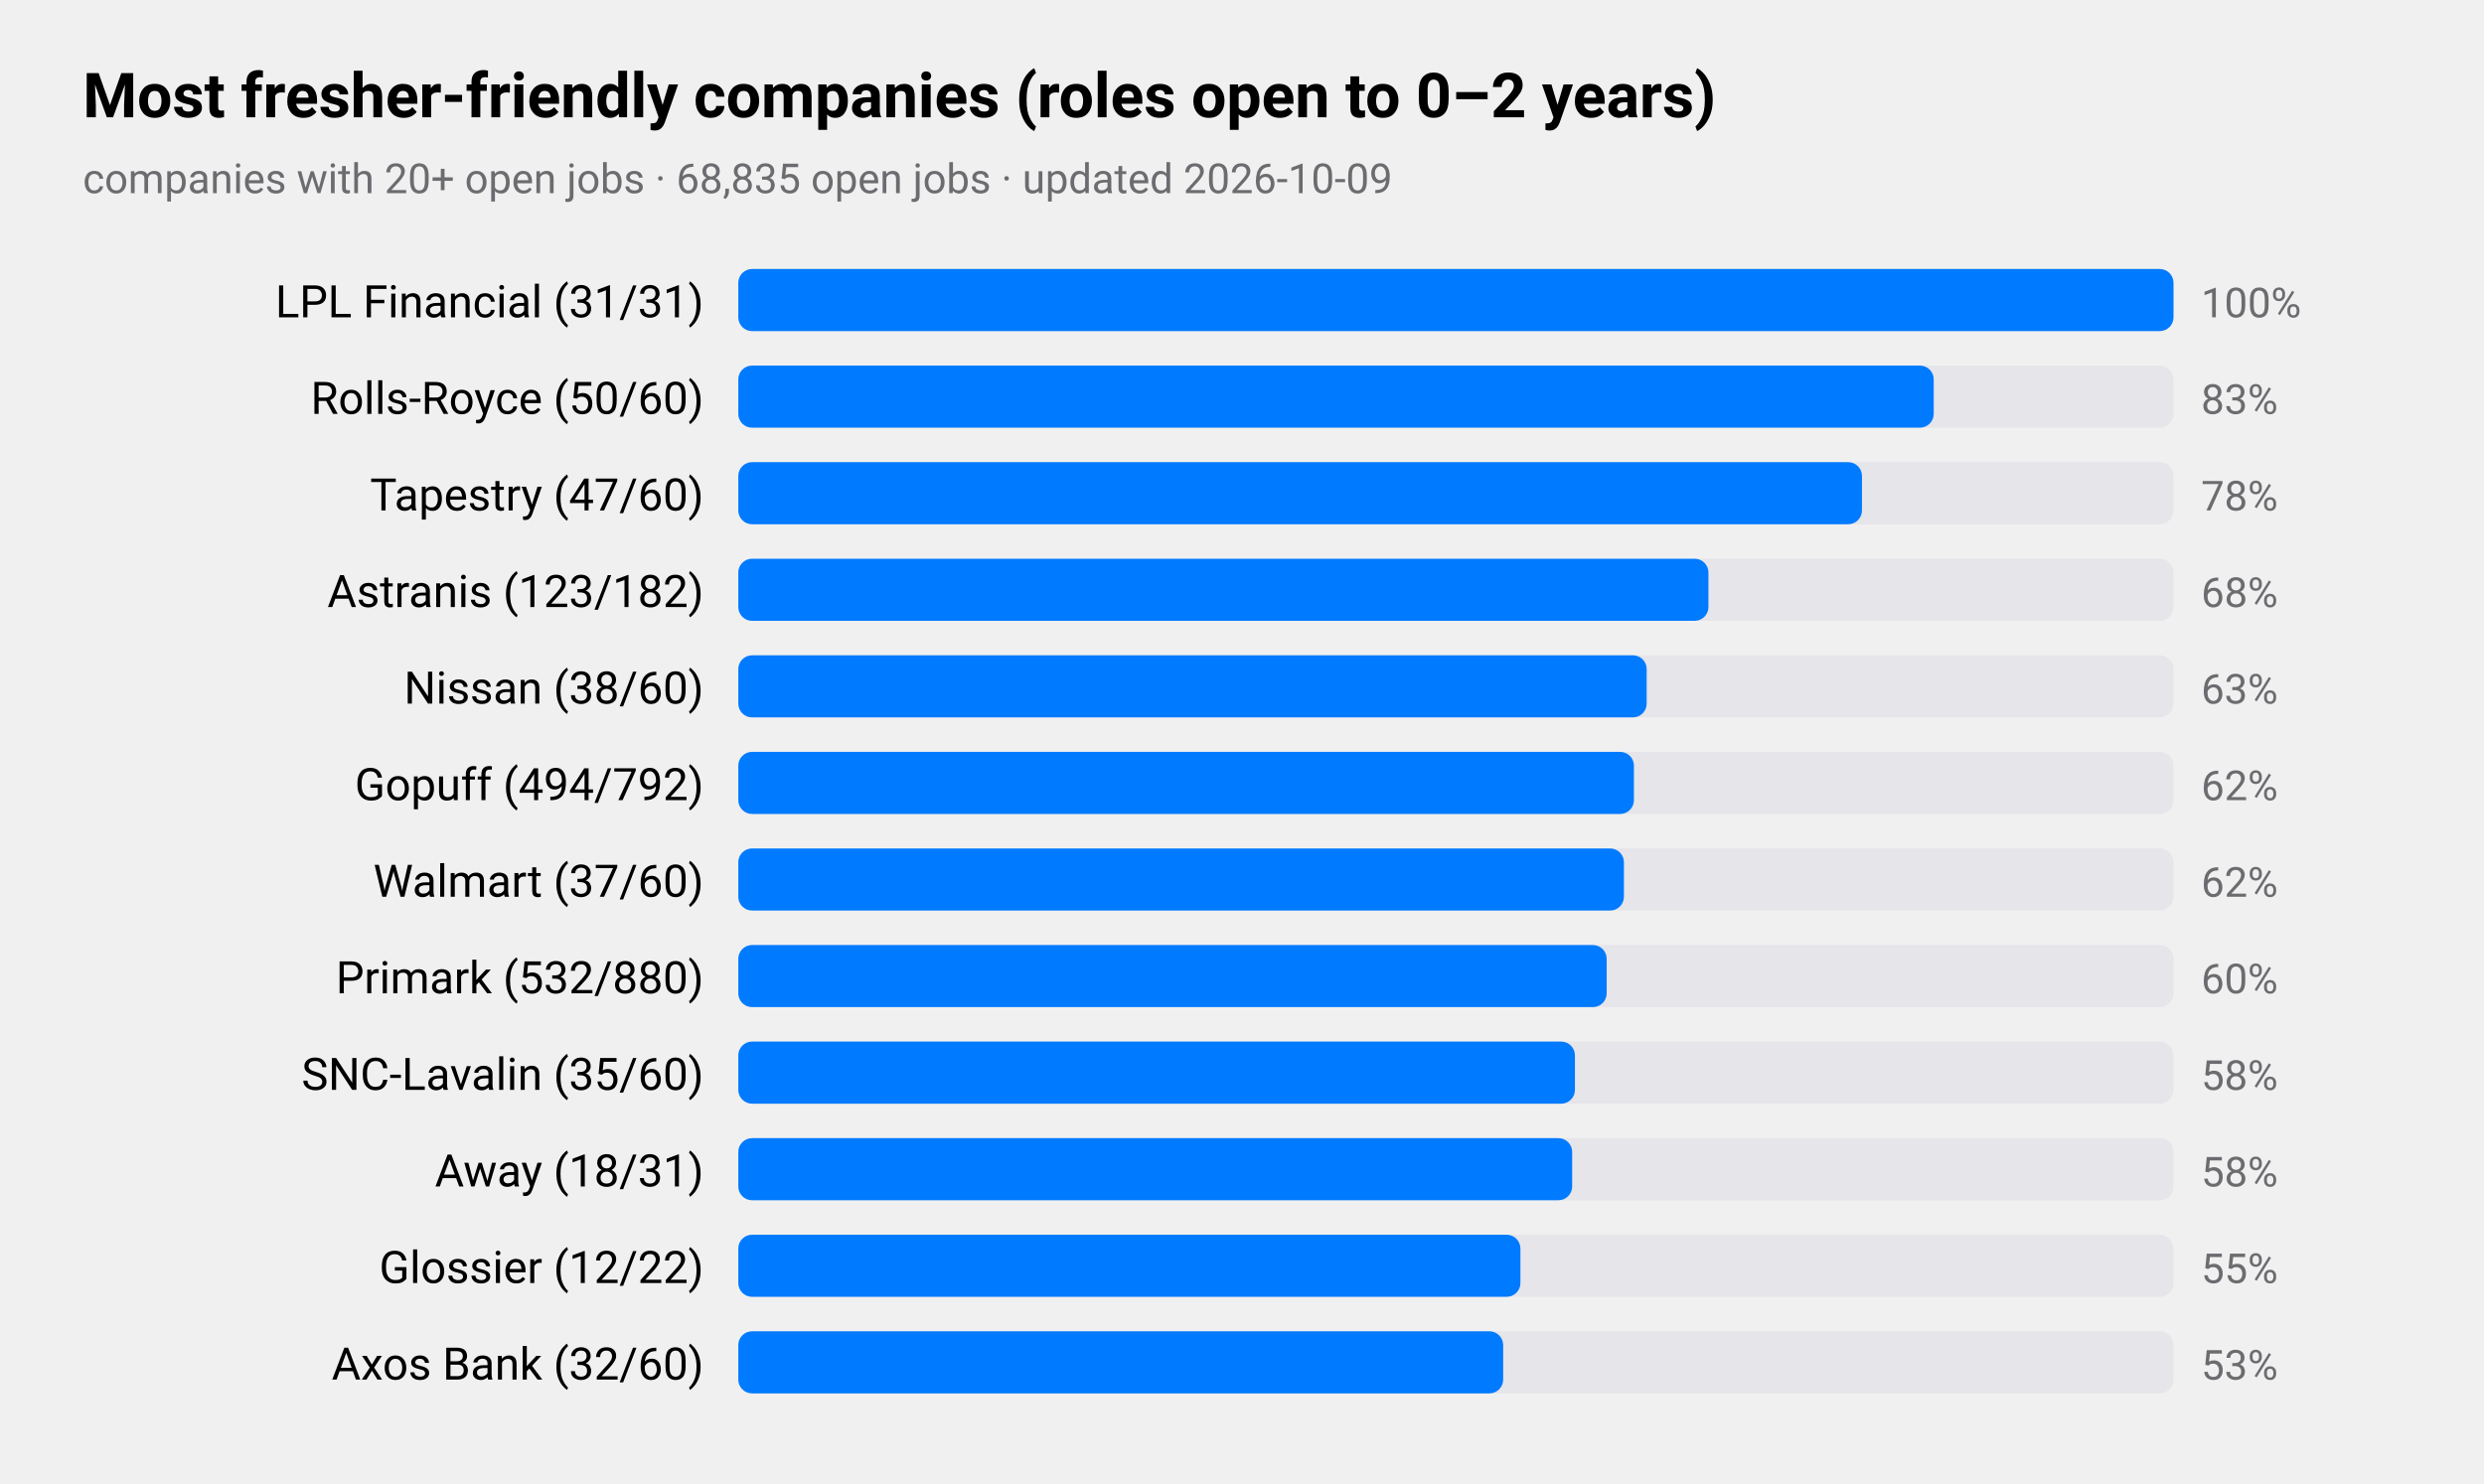
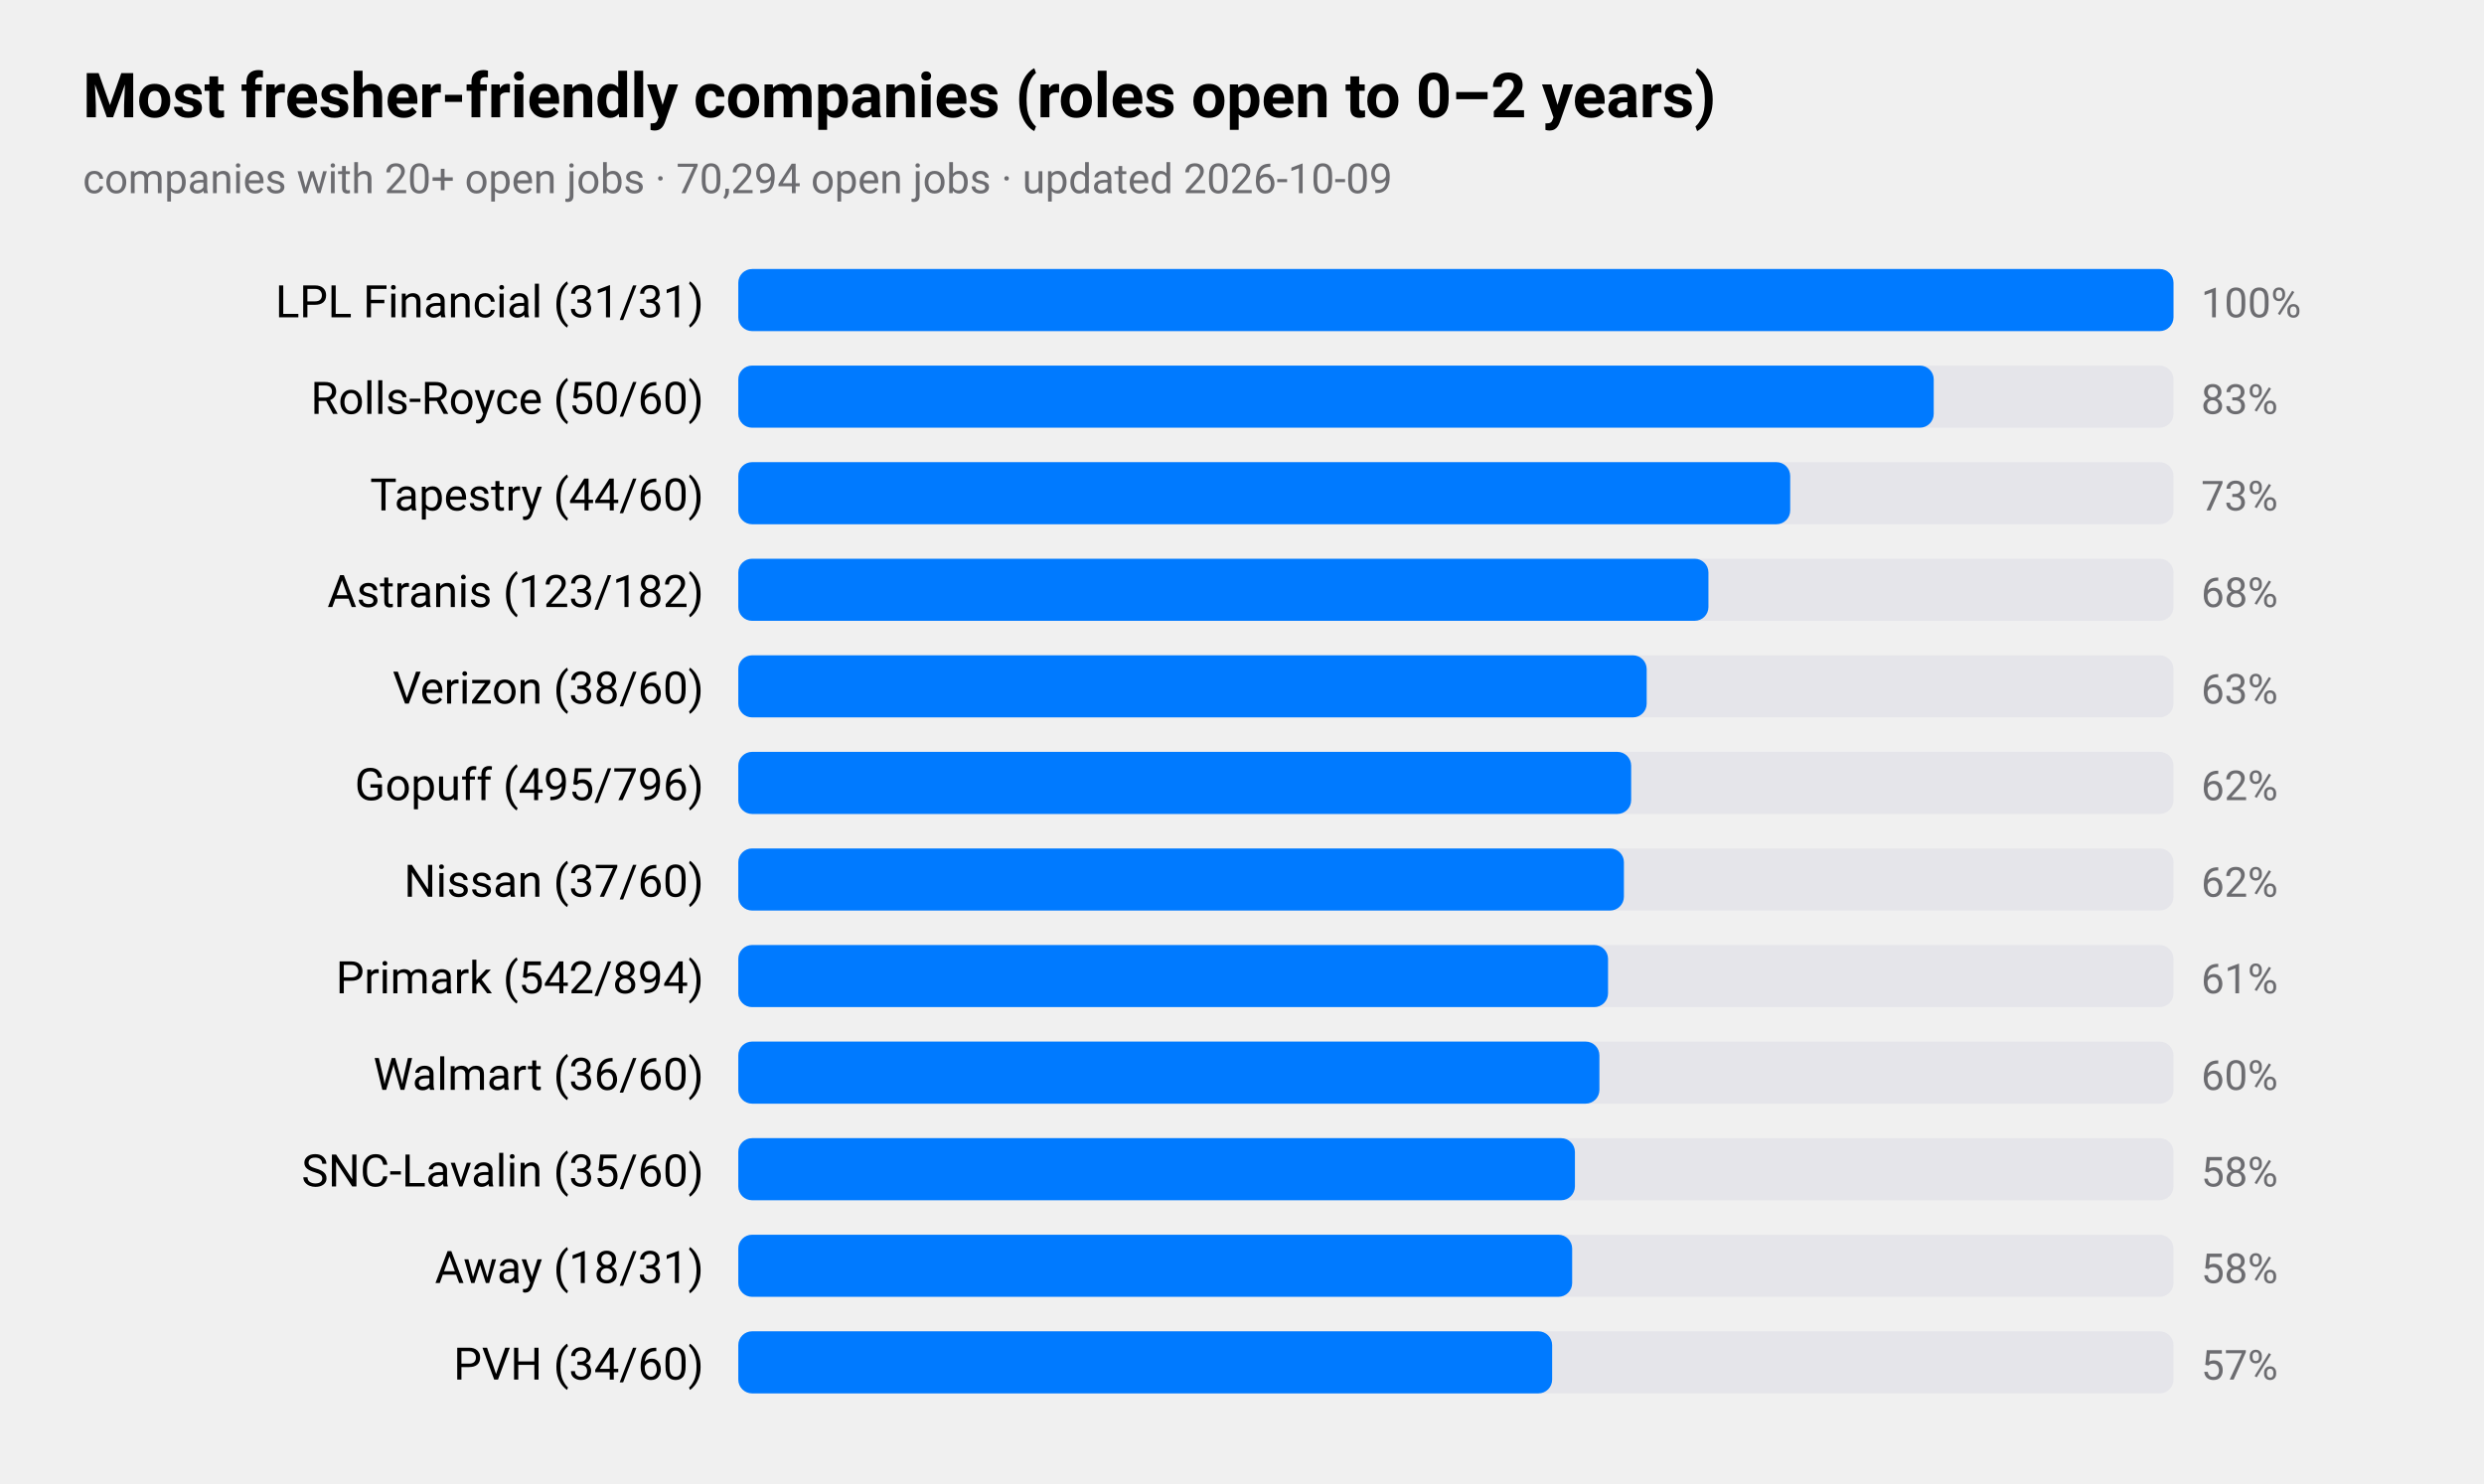
<svg xmlns="http://www.w3.org/2000/svg" viewBox="0 0 720 430" width="720" height="430" role="img" aria-label="Most fresher-friendly companies (roles open to 0–2 years)">
  <style>
text{font-family:-apple-system,BlinkMacSystemFont,"SF Pro Text","Helvetica Neue","Segoe UI",Roboto,sans-serif;fill:#000}
.sub,.val,.axis{fill:#6c6c70}.bar{fill:#007aff}.track{fill:#e5e5ea}.grid{stroke:#d1d1d6}
.l1{fill:none;stroke:#007aff;stroke-width:2.5}.d1{fill:#007aff}.l2{fill:none;stroke:#ff9500;stroke-width:2.5}.d2{fill:#ff9500}
.l3{fill:none;stroke:#34c759;stroke-width:2.5}.d3{fill:#34c759}.l4{fill:none;stroke:#af52de;stroke-width:2.5}.d4{fill:#af52de}
.l5{fill:none;stroke:#ff3b30;stroke-width:2.5}.d5{fill:#ff3b30}.l6{fill:none;stroke:#00b8d4;stroke-width:2.5}.d6{fill:#00b8d4}
@media(prefers-color-scheme:dark){text{fill:#fff}.sub,.val,.axis{fill:#98989d}.bar{fill:#0a84ff}.track{fill:#2c2c2e}.grid{stroke:#38383a}
.l1{stroke:#0a84ff}.d1{fill:#0a84ff}.l2{stroke:#ff9f0a}.d2{fill:#ff9f0a}
.l3{stroke:#30d158}.d3{fill:#30d158}.l4{stroke:#bf5af2}.d4{fill:#bf5af2}.l5{stroke:#ff453a}.d5{fill:#ff453a}.l6{stroke:#40cbe0}.d6{fill:#40cbe0}}
</style>
  <text x="24" y="34" font-size="18" font-weight="600">Most fresher-friendly companies (roles open to 0–2 years)</text>
-   <text class="sub" x="24" y="56" font-size="12">companies with 20+ open jobs · 68,835 open jobs · updated 2026-10-09</text>
+   <text class="sub" x="24" y="56" font-size="12">companies with 20+ open jobs · 70,294 open jobs · updated 2026-10-09</text>
  <text x="204" y="92" font-size="13" text-anchor="end">LPL Financial (31/31)</text>
  <rect class="track" x="214" y="78" width="416" height="18" rx="4" />
  <rect class="bar" x="214" y="78" width="416.0" height="18" rx="4" />
  <text class="val" x="638" y="92" font-size="12">100%</text>
  <text x="204" y="120" font-size="13" text-anchor="end">Rolls-Royce (50/60)</text>
  <rect class="track" x="214" y="106" width="416" height="18" rx="4" />
  <rect class="bar" x="214" y="106" width="346.5" height="18" rx="4" />
  <text class="val" x="638" y="120" font-size="12">83%</text>
-   <text x="204" y="148" font-size="13" text-anchor="end">Tapestry (47/60)</text>
+   <text x="204" y="148" font-size="13" text-anchor="end">Tapestry (44/60)</text>
  <rect class="track" x="214" y="134" width="416" height="18" rx="4" />
-   <rect class="bar" x="214" y="134" width="325.7" height="18" rx="4" />
-   <text class="val" x="638" y="148" font-size="12">78%</text>
+   <rect class="bar" x="214" y="134" width="304.9" height="18" rx="4" />
+   <text class="val" x="638" y="148" font-size="12">73%</text>
  <text x="204" y="176" font-size="13" text-anchor="end">Astranis (123/182)</text>
  <rect class="track" x="214" y="162" width="416" height="18" rx="4" />
  <rect class="bar" x="214" y="162" width="281.2" height="18" rx="4" />
  <text class="val" x="638" y="176" font-size="12">68%</text>
-   <text x="204" y="204" font-size="13" text-anchor="end">Nissan (38/60)</text>
+   <text x="204" y="204" font-size="13" text-anchor="end">Verizon (38/60)</text>
  <rect class="track" x="214" y="190" width="416" height="18" rx="4" />
  <rect class="bar" x="214" y="190" width="263.3" height="18" rx="4" />
  <text class="val" x="638" y="204" font-size="12">63%</text>
-   <text x="204" y="232" font-size="13" text-anchor="end">Gopuff (494/792)</text>
+   <text x="204" y="232" font-size="13" text-anchor="end">Gopuff (495/796)</text>
  <rect class="track" x="214" y="218" width="416" height="18" rx="4" />
-   <rect class="bar" x="214" y="218" width="259.6" height="18" rx="4" />
+   <rect class="bar" x="214" y="218" width="258.8" height="18" rx="4" />
  <text class="val" x="638" y="232" font-size="12">62%</text>
-   <text x="204" y="260" font-size="13" text-anchor="end">Walmart (37/60)</text>
+   <text x="204" y="260" font-size="13" text-anchor="end">Nissan (37/60)</text>
  <rect class="track" x="214" y="246" width="416" height="18" rx="4" />
  <rect class="bar" x="214" y="246" width="256.7" height="18" rx="4" />
  <text class="val" x="638" y="260" font-size="12">62%</text>
-   <text x="204" y="288" font-size="13" text-anchor="end">Primark (532/880)</text>
+   <text x="204" y="288" font-size="13" text-anchor="end">Primark (542/894)</text>
  <rect class="track" x="214" y="274" width="416" height="18" rx="4" />
-   <rect class="bar" x="214" y="274" width="251.7" height="18" rx="4" />
-   <text class="val" x="638" y="288" font-size="12">60%</text>
-   <text x="204" y="316" font-size="13" text-anchor="end">SNC-Lavalin (35/60)</text>
+   <rect class="bar" x="214" y="274" width="252.1" height="18" rx="4" />
+   <text class="val" x="638" y="288" font-size="12">61%</text>
+   <text x="204" y="316" font-size="13" text-anchor="end">Walmart (36/60)</text>
  <rect class="track" x="214" y="302" width="416" height="18" rx="4" />
-   <rect class="bar" x="214" y="302" width="242.5" height="18" rx="4" />
-   <text class="val" x="638" y="316" font-size="12">58%</text>
-   <text x="204" y="344" font-size="13" text-anchor="end">Away (18/31)</text>
+   <rect class="bar" x="214" y="302" width="249.6" height="18" rx="4" />
+   <text class="val" x="638" y="316" font-size="12">60%</text>
+   <text x="204" y="344" font-size="13" text-anchor="end">SNC-Lavalin (35/60)</text>
  <rect class="track" x="214" y="330" width="416" height="18" rx="4" />
-   <rect class="bar" x="214" y="330" width="241.7" height="18" rx="4" />
+   <rect class="bar" x="214" y="330" width="242.5" height="18" rx="4" />
  <text class="val" x="638" y="344" font-size="12">58%</text>
-   <text x="204" y="372" font-size="13" text-anchor="end">Glossier (12/22)</text>
+   <text x="204" y="372" font-size="13" text-anchor="end">Away (18/31)</text>
  <rect class="track" x="214" y="358" width="416" height="18" rx="4" />
-   <rect class="bar" x="214" y="358" width="226.7" height="18" rx="4" />
-   <text class="val" x="638" y="372" font-size="12">55%</text>
-   <text x="204" y="400" font-size="13" text-anchor="end">Axos Bank (32/60)</text>
+   <rect class="bar" x="214" y="358" width="241.7" height="18" rx="4" />
+   <text class="val" x="638" y="372" font-size="12">58%</text>
+   <text x="204" y="400" font-size="13" text-anchor="end">PVH (34/60)</text>
  <rect class="track" x="214" y="386" width="416" height="18" rx="4" />
-   <rect class="bar" x="214" y="386" width="221.7" height="18" rx="4" />
-   <text class="val" x="638" y="400" font-size="12">53%</text>
+   <rect class="bar" x="214" y="386" width="235.9" height="18" rx="4" />
+   <text class="val" x="638" y="400" font-size="12">57%</text>
</svg>
